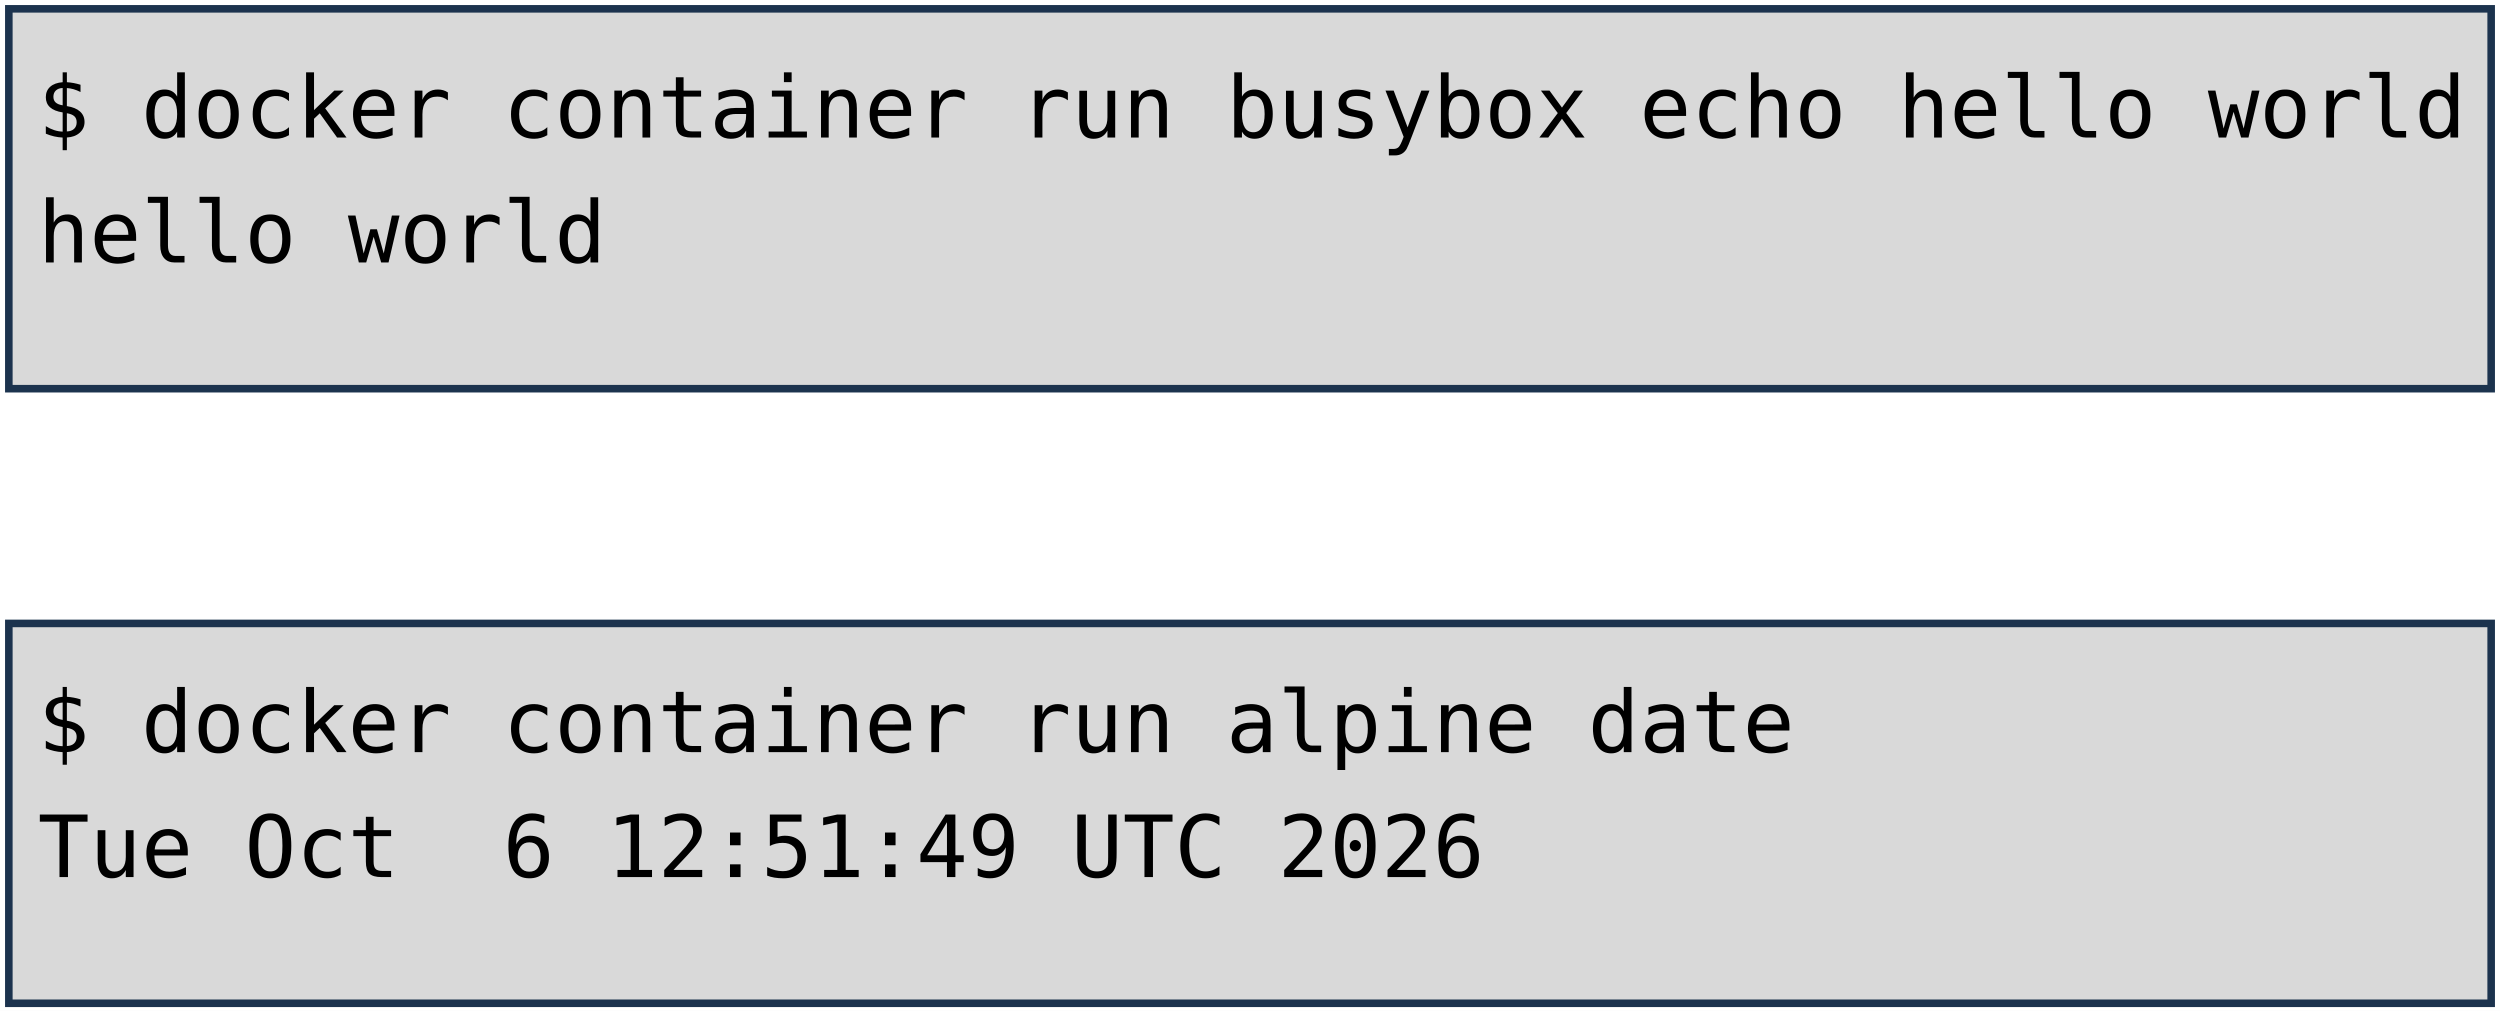
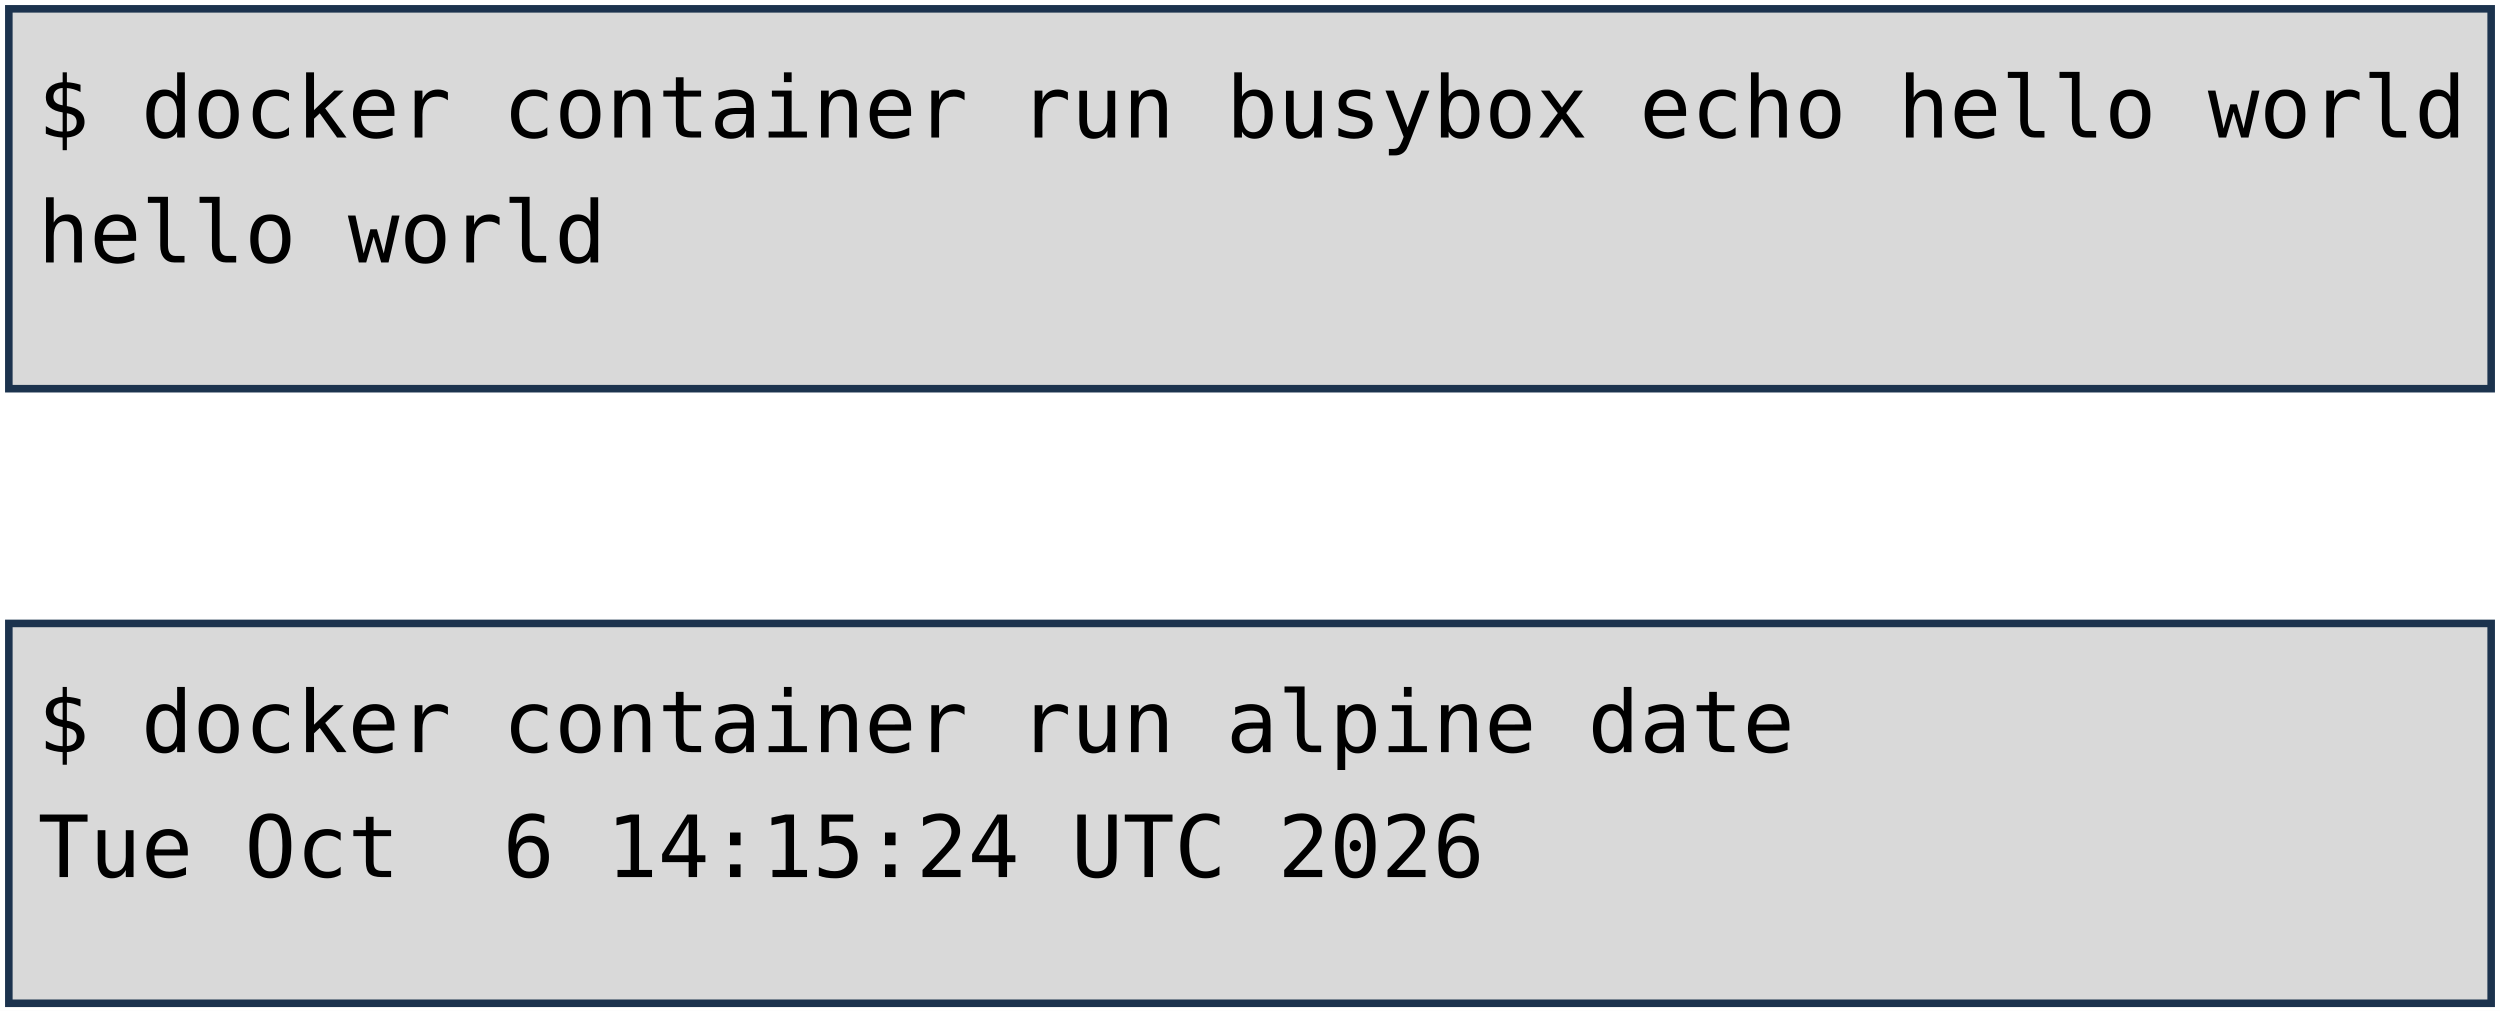
<svg xmlns="http://www.w3.org/2000/svg" viewBox="0 0 1981 801" width="1981" height="801" role="img" aria-label="Deux terminaux : docker container run busybox echo hello world, et docker container run alpine date. Annotations : lancement d'un container, image, commande lancée.">
  <style>
    .code { font-family: "DejaVu Sans Mono", Menlo, Consolas, monospace; font-size: 68px; fill: #000000; }
    .pill { font-family: "Trebuchet MS", "Century Gothic", Verdana, sans-serif; font-size: 62px; text-anchor: middle; }
  </style>
  <rect width="1981" height="801" fill="#FFFFFF" />
  <rect x="7" y="7" width="1967" height="301" fill="#D9D9D9" stroke="#1C334E" stroke-width="6" />
  <rect x="7" y="494" width="1967" height="301" fill="#D9D9D9" stroke="#1C334E" stroke-width="6" />
  <text x="30" y="109" class="code" xml:space="preserve">$ docker container run busybox echo hello world</text>
  <text x="30" y="208" class="code" xml:space="preserve">hello world</text>
  <text x="30" y="596" class="code" xml:space="preserve">$ docker container run alpine date</text>
-   <text x="30" y="695" class="code" xml:space="preserve">Tue Oct  6 12:51:49 UTC 2026</text>
+   <text x="30" y="695" class="code" xml:space="preserve">Tue Oct  6 14:15:24 UTC 2026</text>
</svg>
